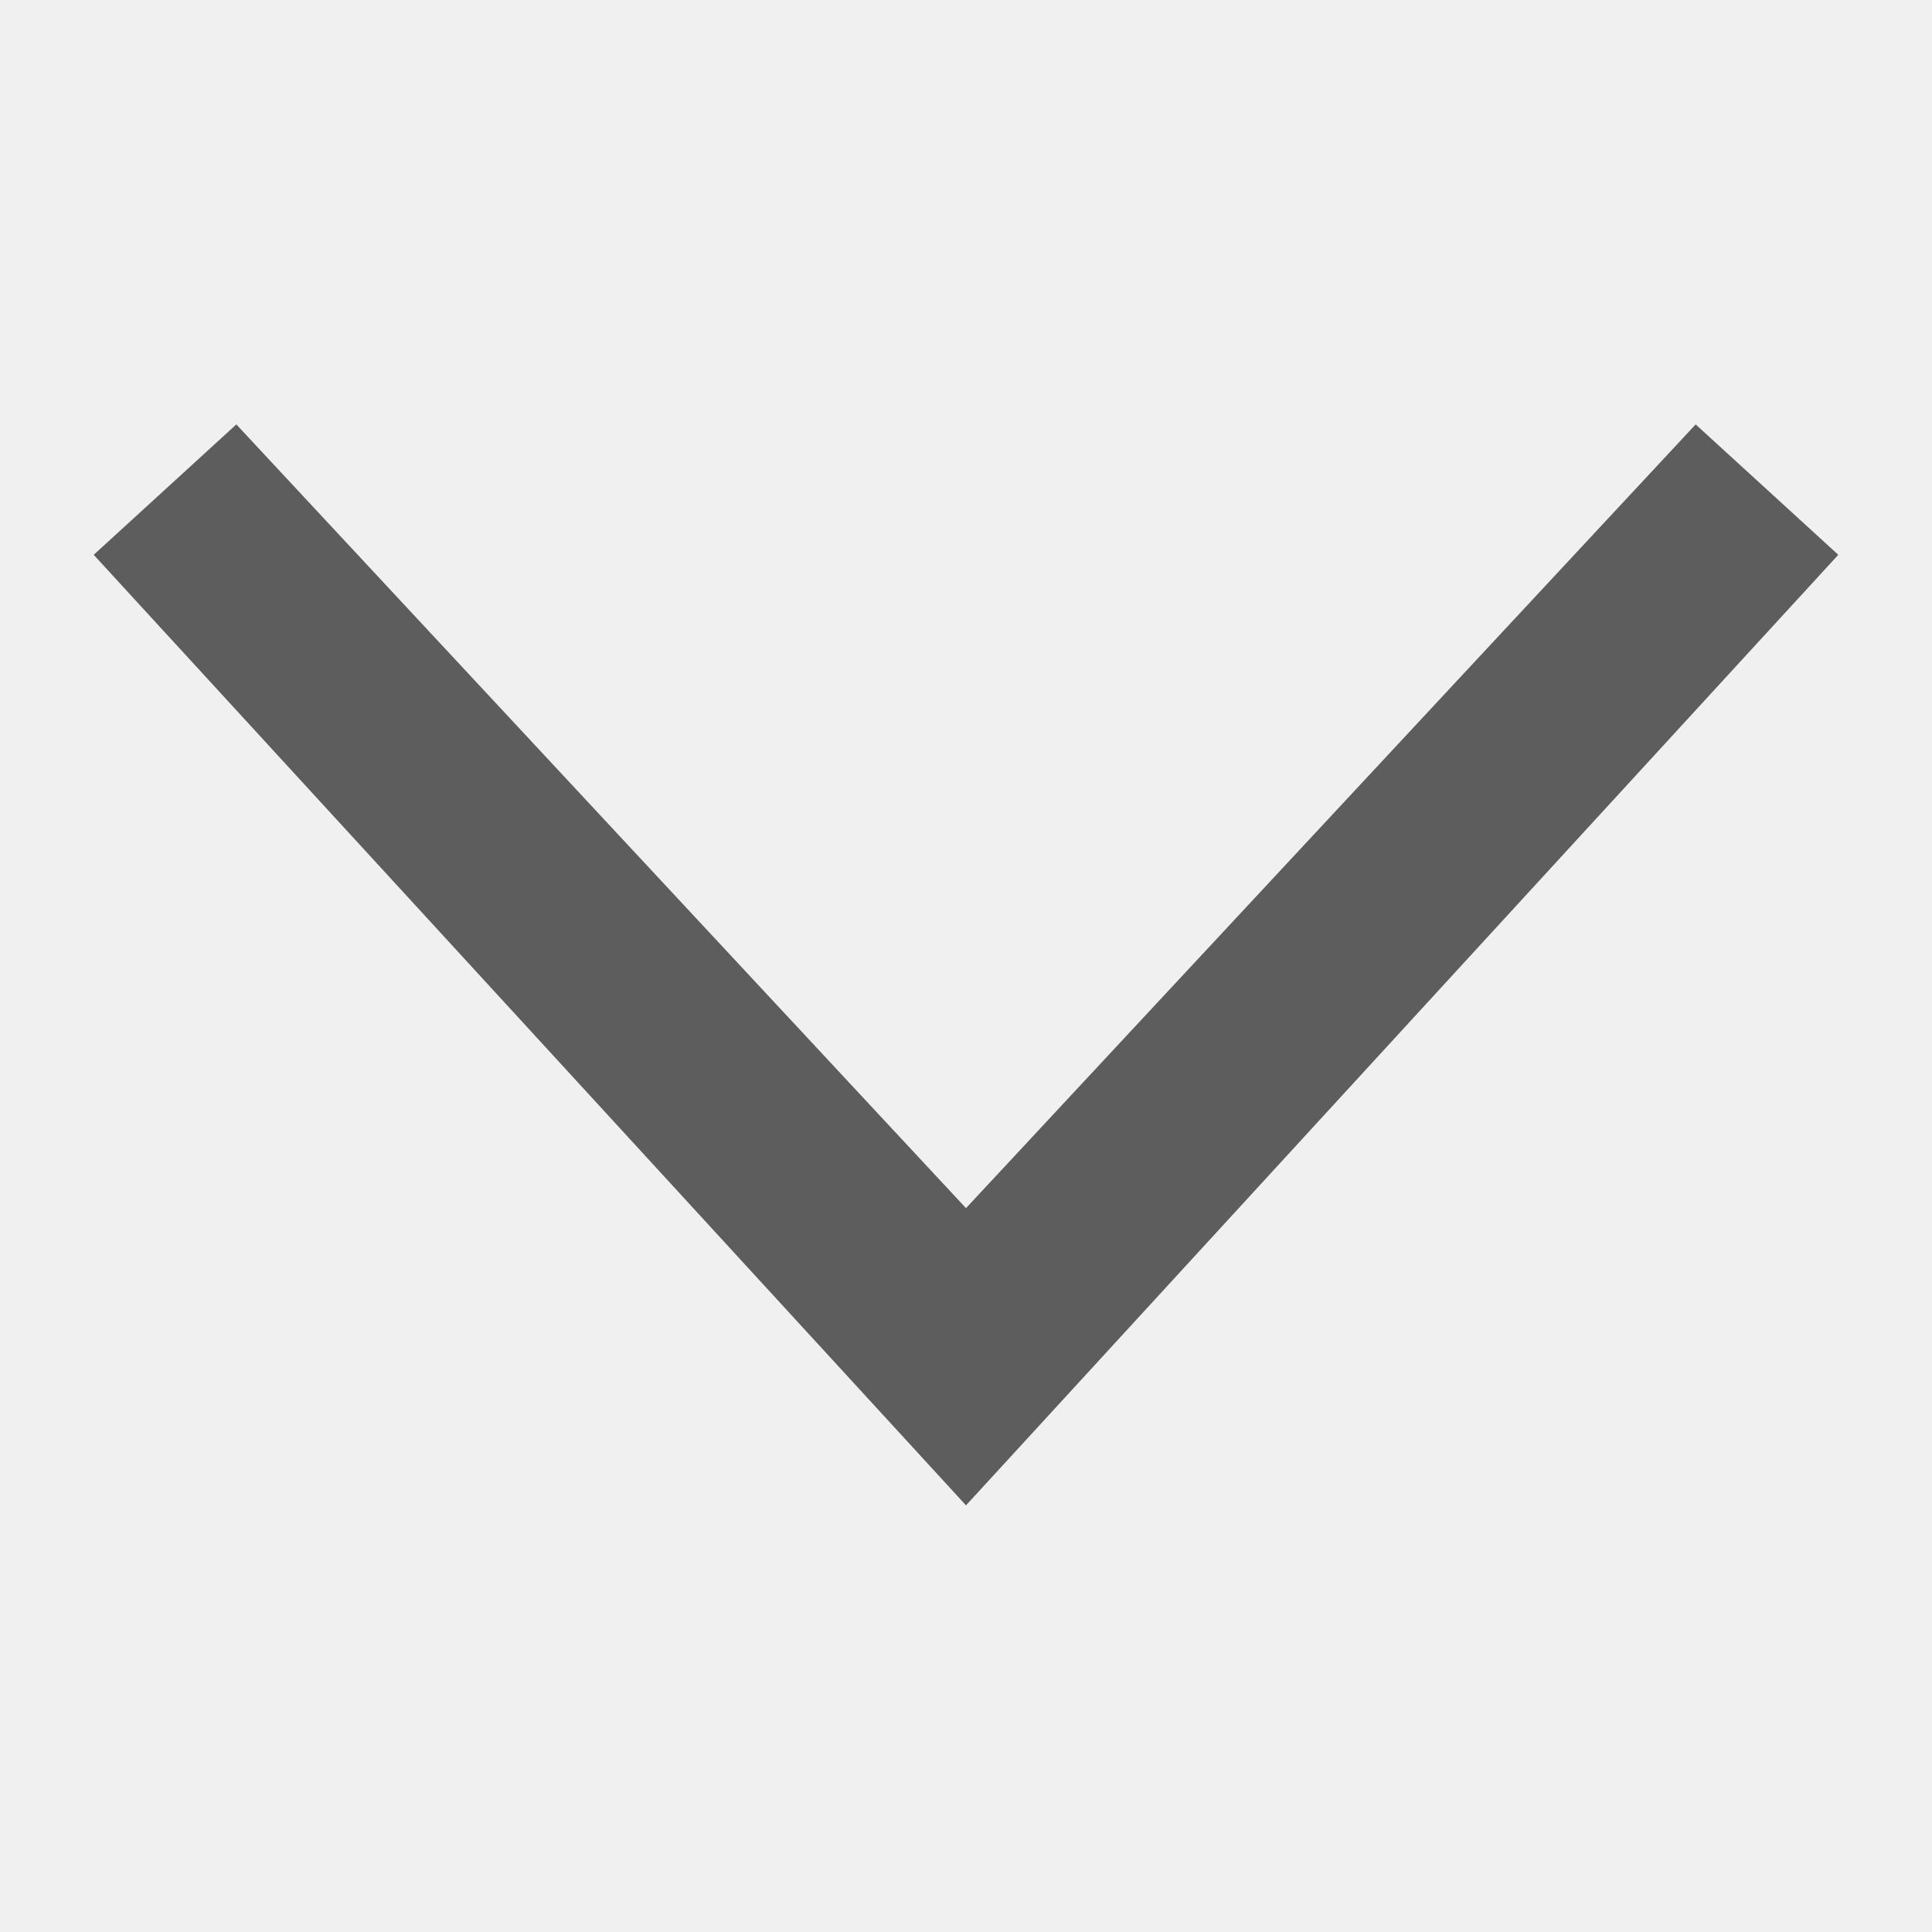
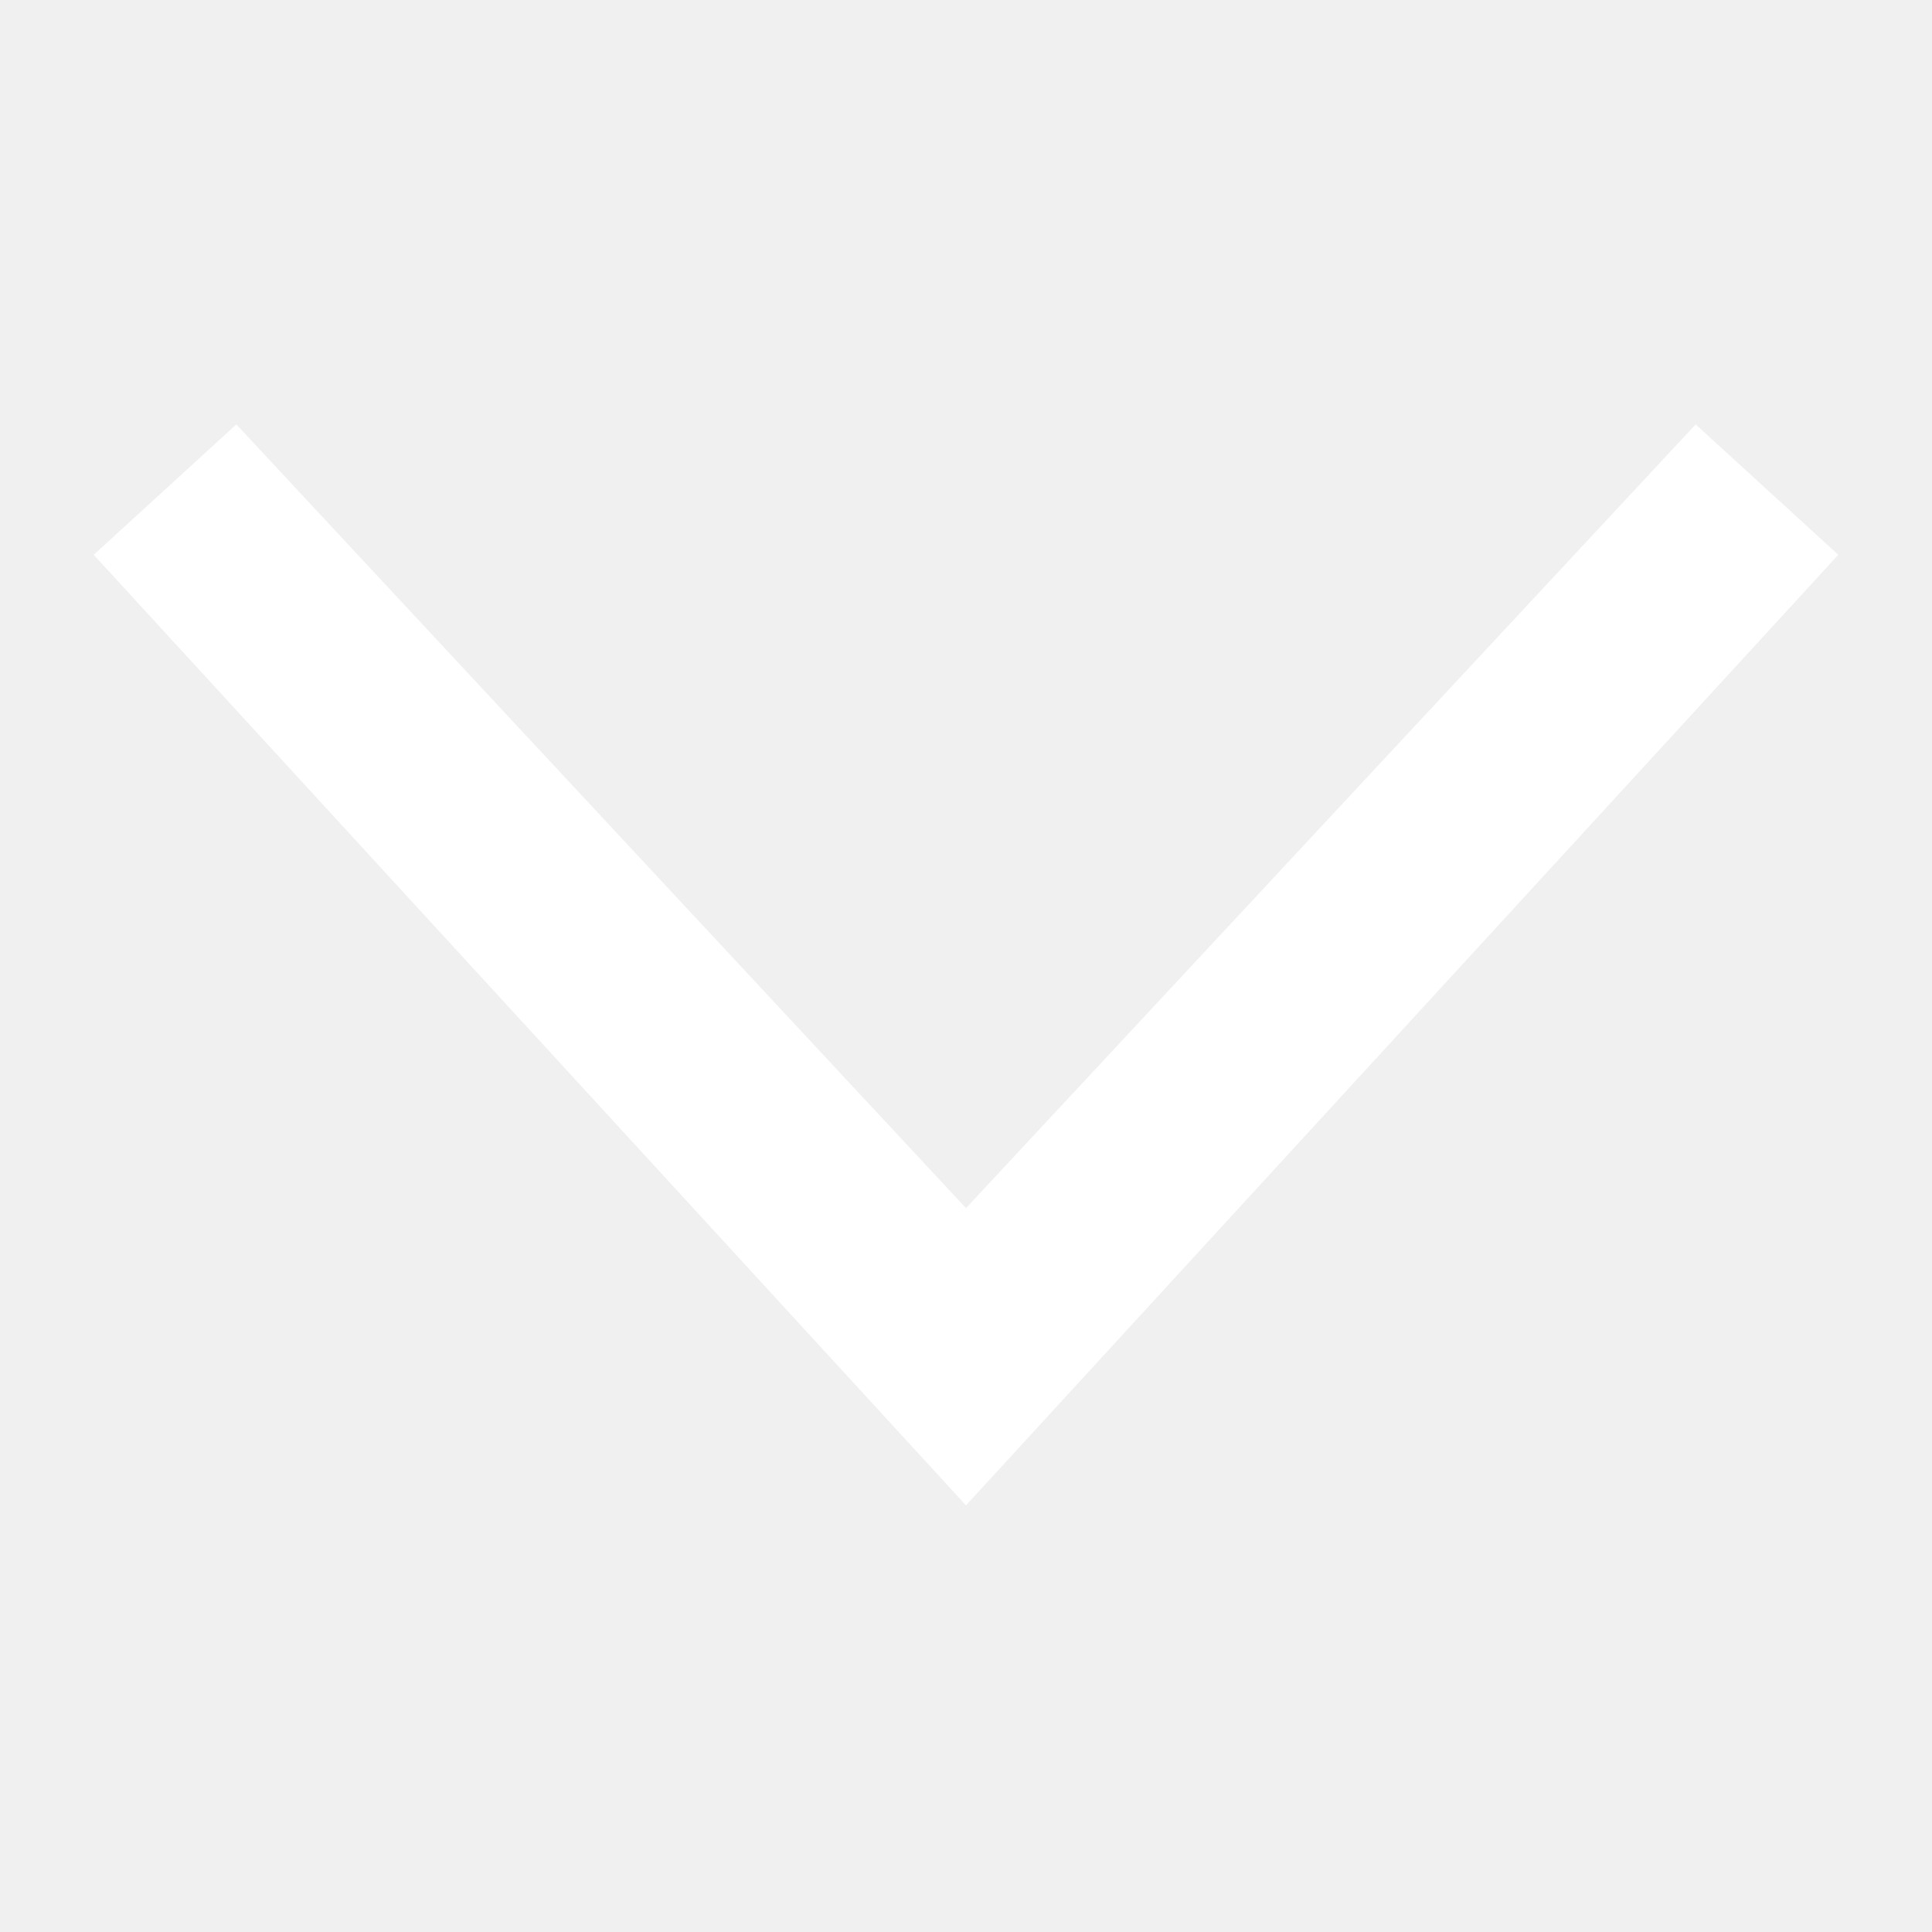
<svg xmlns="http://www.w3.org/2000/svg" width="30" height="30" viewBox="0 0 30 30">
-   <path d="M3.67 6.59L1.455 8.615 15 23.375l13.545-14.76L26.33 6.59 15 18.76z" fill="#5d5d5d" />
+   <path d="M3.67 6.59L1.455 8.615 15 23.375l13.545-14.76L26.33 6.59 15 18.76z" fill="#fff" />
</svg>
